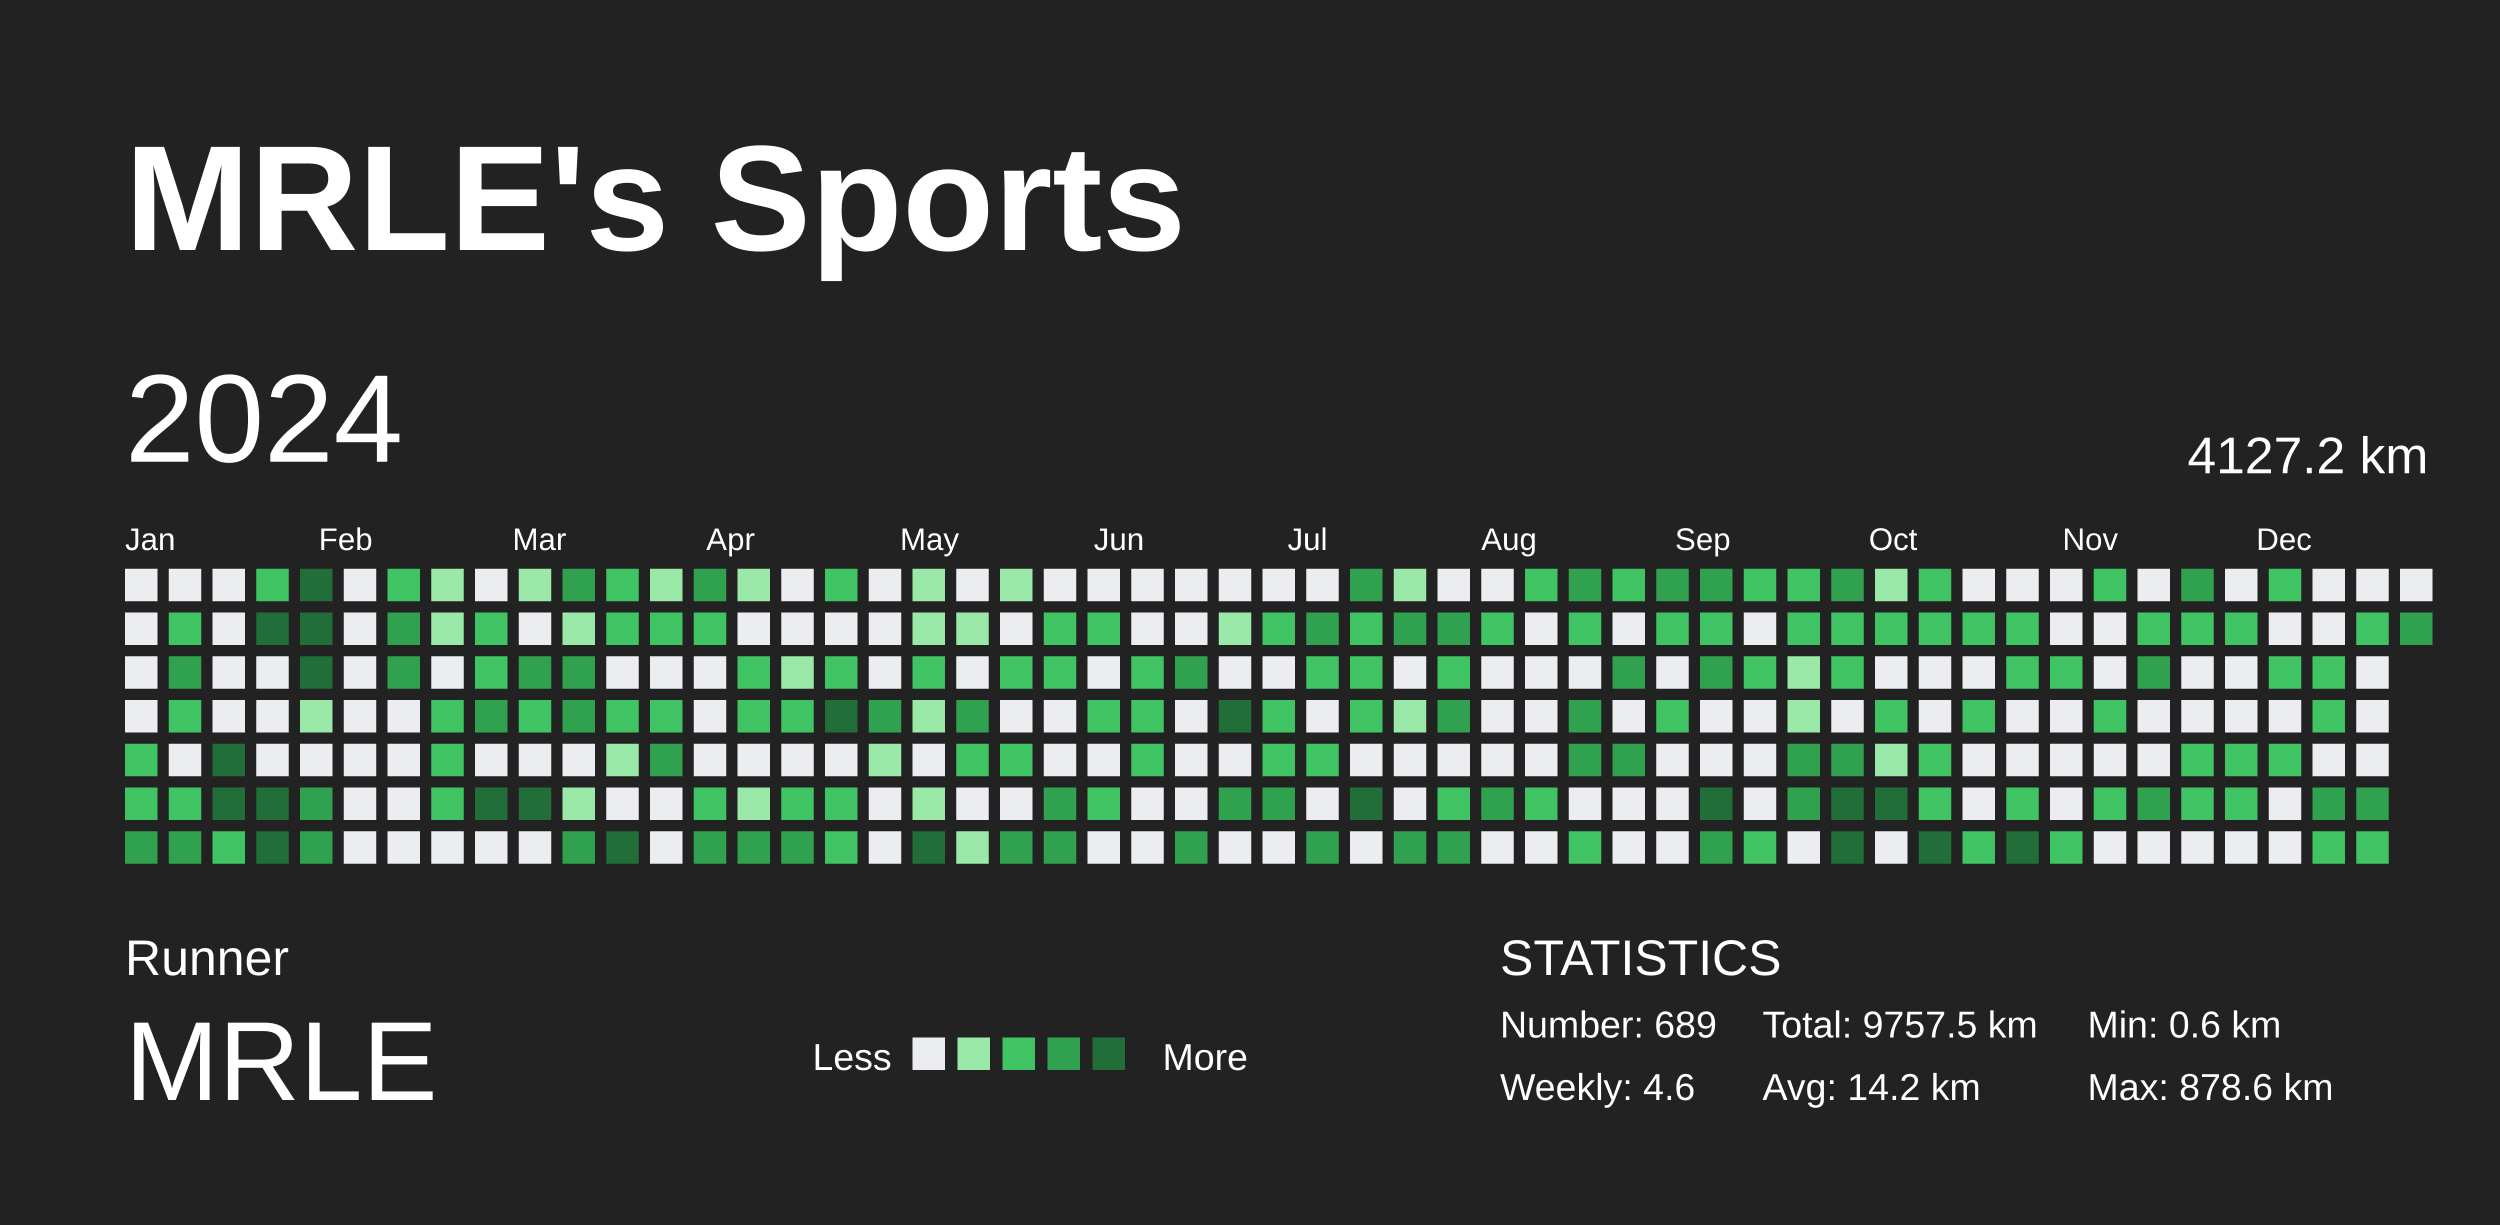
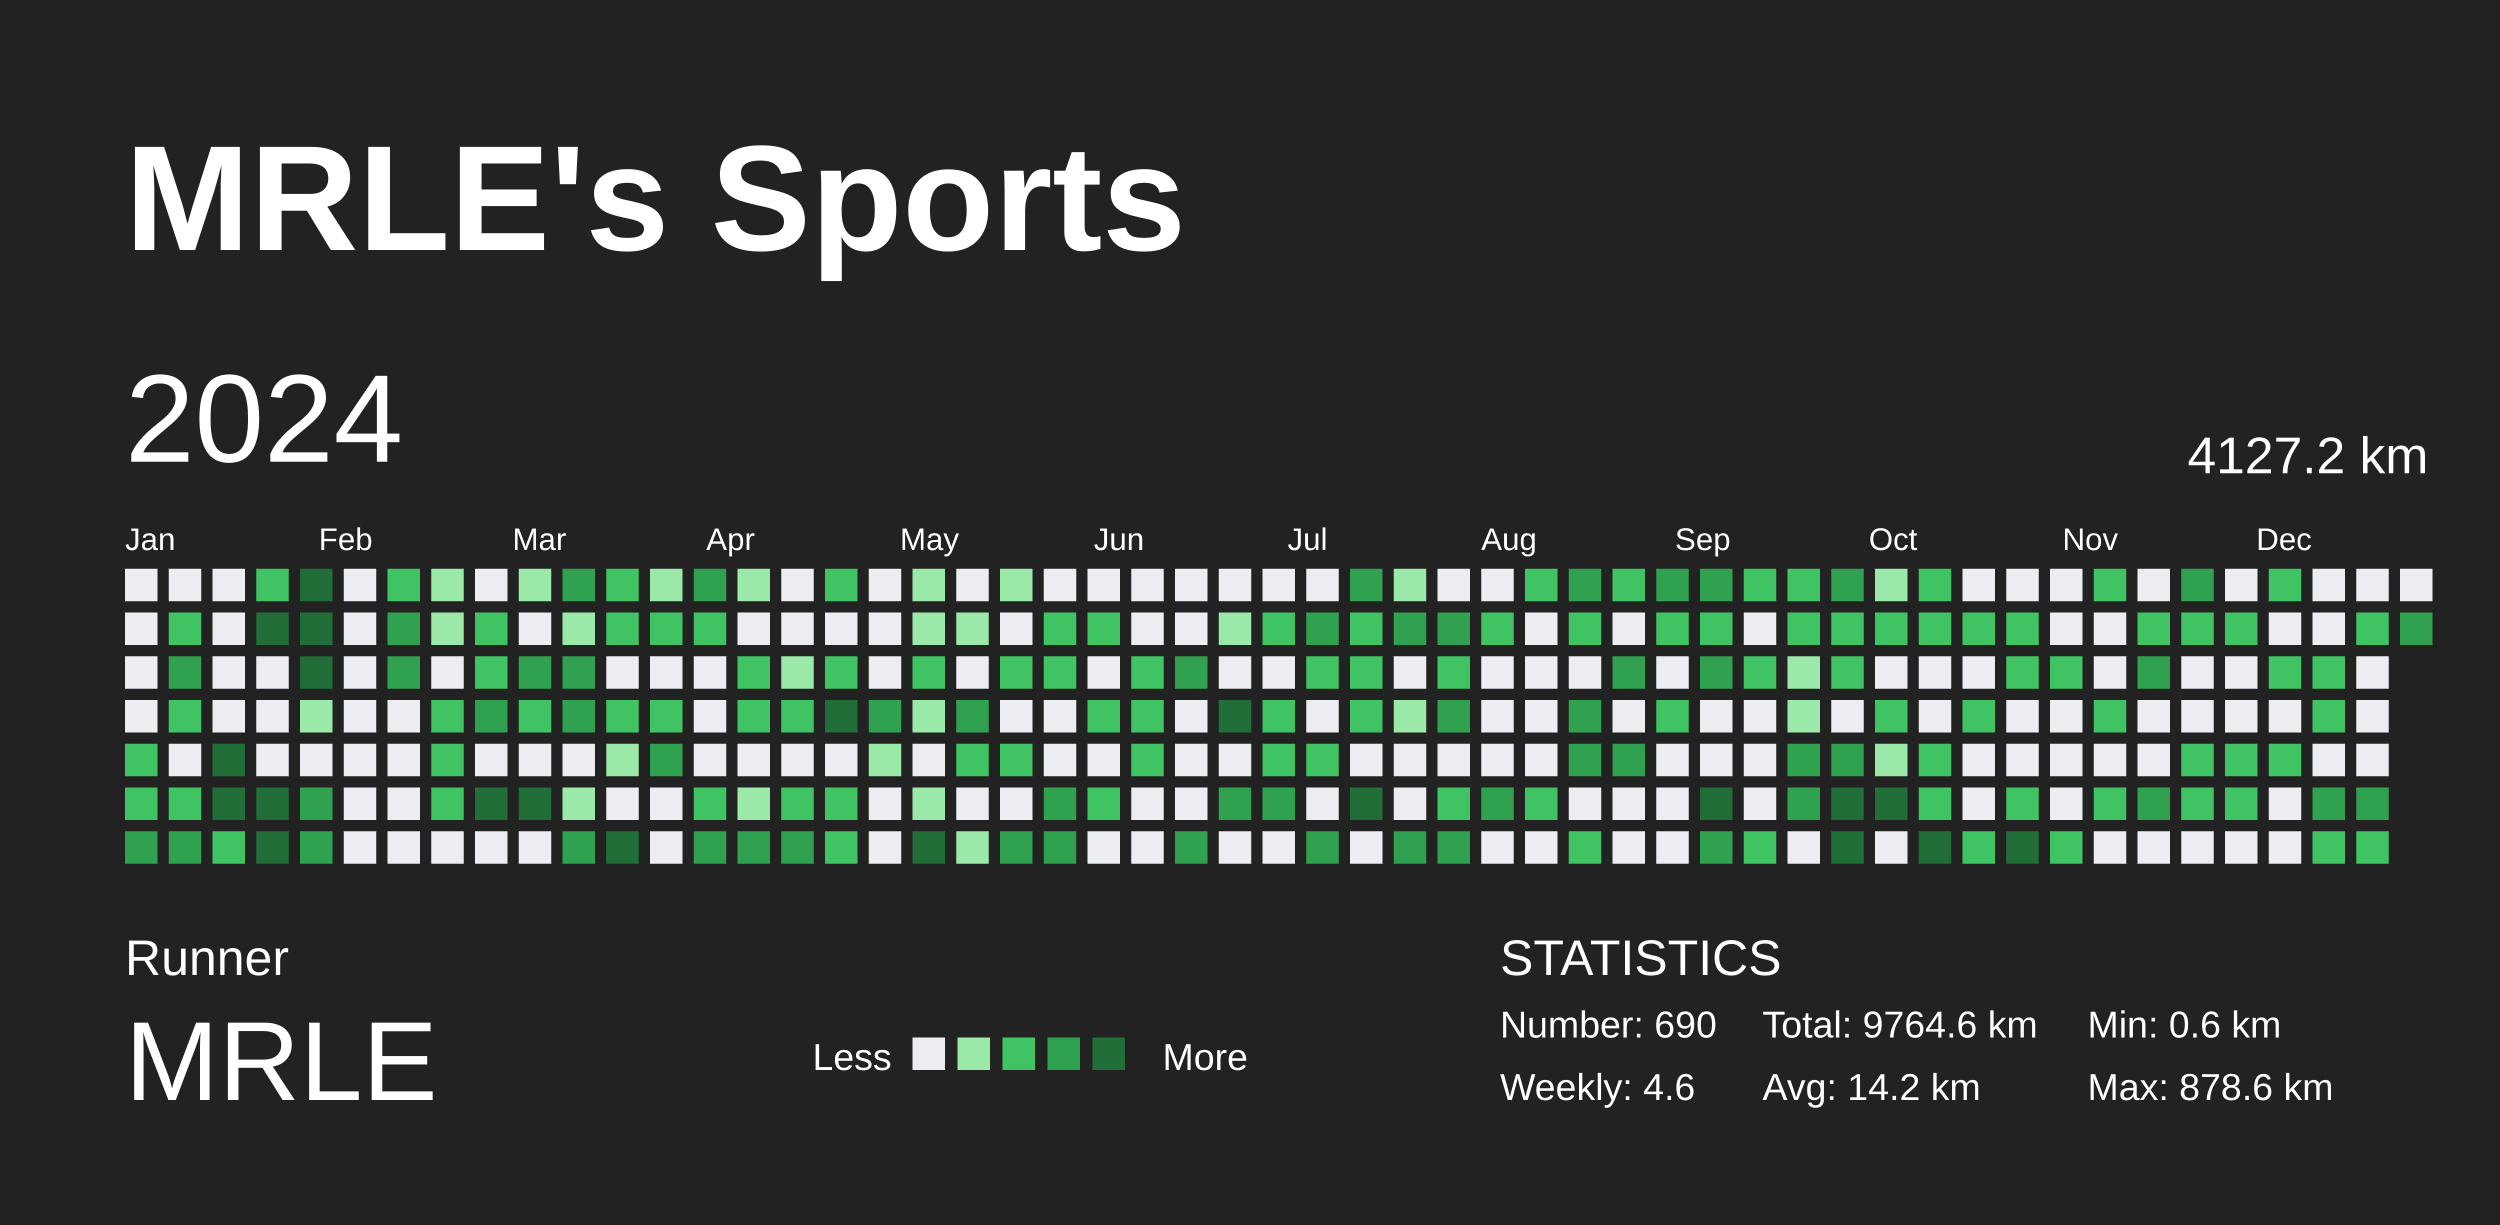
<svg xmlns="http://www.w3.org/2000/svg" baseProfile="full" height="98mm" version="1.1" viewBox="0,0,200,98" width="200mm">
  <defs />
  <rect fill="#222222" height="98" width="200" x="0" y="0" />
  <text fill="#FFFFFF" style="font-size:12px; font-family:Arial; font-weight:bold;" x="10" y="20">MRLE's Sports</text>
  <text fill="#FFFFFF" style="font-size:4px; font-family:Arial" x="10" y="78">Runner</text>
  <text fill="#FFFFFF" style="font-size:9px; font-family:Arial" x="10" y="88">MRLE</text>
  <text fill="#FFFFFF" style="font-size:3px; font-family:Arial" x="65" y="85.6">Less</text>
  <rect fill="#ebedf0" height="2.6" width="2.6" x="73" y="83" />
  <rect fill="#9be9a8" height="2.6" width="2.6" x="76.6" y="83" />
  <rect fill="#40c463" height="2.6" width="2.6" x="80.2" y="83" />
  <rect fill="#30a14e" height="2.6" width="2.6" x="83.8" y="83" />
  <rect fill="#216e39" height="2.6" width="2.6" x="87.4" y="83" />
  <text fill="#FFFFFF" style="font-size:3px; font-family:Arial" x="93" y="85.6">More</text>
  <text fill="#FFFFFF" style="font-size:4px; font-family:Arial" x="120" y="78">STATISTICS</text>
-   <text fill="#FFFFFF" style="font-size:3px; font-family:Arial" x="120" y="83">Number: 689</text>
+   <text fill="#FFFFFF" style="font-size:3px; font-family:Arial" x="120" y="83">Number: 690</text>
  <text fill="#FFFFFF" style="font-size:3px; font-family:Arial" x="120" y="88">Weekly: 4.6</text>
-   <text fill="#FFFFFF" style="font-size:3px; font-family:Arial" x="141" y="83">Total: 9757.5 km</text>
+   <text fill="#FFFFFF" style="font-size:3px; font-family:Arial" x="141" y="83">Total: 9764.6 km</text>
  <text fill="#FFFFFF" style="font-size:3px; font-family:Arial" x="141" y="88">Avg: 14.2 km</text>
  <text fill="#FFFFFF" style="font-size:3px; font-family:Arial" x="167" y="83">Min: 0.6 km</text>
  <text fill="#FFFFFF" style="font-size:3px; font-family:Arial" x="167" y="88">Max: 878.6 km</text>
  <text dominant-baseline="hanging" fill="#FFFFFF" style="font-size:10.0px; font-family:Arial;" x="10" y="30">2024</text>
  <text dominant-baseline="hanging" fill="#FFFFFF" style="font-size:4.125px; font-family:Arial;" x="175" y="35">4127.2 km</text>
  <text fill="#FFFFFF" style="font-size:2.5px; font-family:Arial" x="10.0" y="44">Jan</text>
  <text fill="#FFFFFF" style="font-size:2.5px; font-family:Arial" x="25.5" y="44">Feb</text>
  <text fill="#FFFFFF" style="font-size:2.5px; font-family:Arial" x="41.0" y="44">Mar</text>
  <text fill="#FFFFFF" style="font-size:2.5px; font-family:Arial" x="56.5" y="44">Apr</text>
  <text fill="#FFFFFF" style="font-size:2.5px; font-family:Arial" x="72.0" y="44">May</text>
  <text fill="#FFFFFF" style="font-size:2.5px; font-family:Arial" x="87.5" y="44">Jun</text>
  <text fill="#FFFFFF" style="font-size:2.5px; font-family:Arial" x="103.0" y="44">Jul</text>
  <text fill="#FFFFFF" style="font-size:2.5px; font-family:Arial" x="118.5" y="44">Aug</text>
  <text fill="#FFFFFF" style="font-size:2.5px; font-family:Arial" x="134.0" y="44">Sep</text>
  <text fill="#FFFFFF" style="font-size:2.5px; font-family:Arial" x="149.5" y="44">Oct</text>
  <text fill="#FFFFFF" style="font-size:2.5px; font-family:Arial" x="165.0" y="44">Nov</text>
  <text fill="#FFFFFF" style="font-size:2.5px; font-family:Arial" x="180.5" y="44">Dec</text>
  <rect fill="#ebedf0" height="2.6" width="2.6" x="10.0" y="45.5" />
  <rect fill="#ebedf0" height="2.6" width="2.6" x="10.0" y="49.0" />
  <rect fill="#ebedf0" height="2.6" width="2.6" x="10.0" y="52.5" />
  <rect fill="#ebedf0" height="2.6" width="2.6" x="10.0" y="56.0" />
  <rect fill="#40c463" height="2.6" width="2.6" x="10.0" y="59.5" />
  <rect fill="#40c463" height="2.6" width="2.6" x="10.0" y="63.0" />
  <rect fill="#30a14e" height="2.6" width="2.6" x="10.0" y="66.5" />
  <rect fill="#ebedf0" height="2.6" width="2.6" x="13.5" y="45.5" />
  <rect fill="#40c463" height="2.6" width="2.6" x="13.5" y="49.0" />
  <rect fill="#30a14e" height="2.6" width="2.6" x="13.5" y="52.5" />
  <rect fill="#40c463" height="2.6" width="2.6" x="13.5" y="56.0" />
  <rect fill="#ebedf0" height="2.6" width="2.6" x="13.5" y="59.5" />
  <rect fill="#40c463" height="2.6" width="2.6" x="13.5" y="63.0" />
  <rect fill="#30a14e" height="2.6" width="2.6" x="13.5" y="66.5" />
  <rect fill="#ebedf0" height="2.6" width="2.6" x="17.0" y="45.5" />
  <rect fill="#ebedf0" height="2.6" width="2.6" x="17.0" y="49.0" />
  <rect fill="#ebedf0" height="2.6" width="2.6" x="17.0" y="52.5" />
  <rect fill="#ebedf0" height="2.6" width="2.6" x="17.0" y="56.0" />
  <rect fill="#216e39" height="2.6" width="2.6" x="17.0" y="59.5" />
  <rect fill="#216e39" height="2.6" width="2.6" x="17.0" y="63.0" />
  <rect fill="#40c463" height="2.6" width="2.6" x="17.0" y="66.5" />
  <rect fill="#40c463" height="2.6" width="2.6" x="20.5" y="45.5" />
  <rect fill="#216e39" height="2.6" width="2.6" x="20.5" y="49.0" />
  <rect fill="#ebedf0" height="2.6" width="2.6" x="20.5" y="52.5" />
  <rect fill="#ebedf0" height="2.6" width="2.6" x="20.5" y="56.0" />
  <rect fill="#ebedf0" height="2.6" width="2.6" x="20.5" y="59.5" />
  <rect fill="#216e39" height="2.6" width="2.6" x="20.5" y="63.0" />
  <rect fill="#216e39" height="2.6" width="2.6" x="20.5" y="66.5" />
  <rect fill="#216e39" height="2.6" width="2.6" x="24.0" y="45.5" />
  <rect fill="#216e39" height="2.6" width="2.6" x="24.0" y="49.0" />
  <rect fill="#216e39" height="2.6" width="2.6" x="24.0" y="52.5" />
  <rect fill="#9be9a8" height="2.6" width="2.6" x="24.0" y="56.0" />
  <rect fill="#ebedf0" height="2.6" width="2.6" x="24.0" y="59.5" />
  <rect fill="#30a14e" height="2.6" width="2.6" x="24.0" y="63.0" />
  <rect fill="#30a14e" height="2.6" width="2.6" x="24.0" y="66.5" />
  <rect fill="#ebedf0" height="2.6" width="2.6" x="27.5" y="45.5" />
  <rect fill="#ebedf0" height="2.6" width="2.6" x="27.5" y="49.0" />
  <rect fill="#ebedf0" height="2.6" width="2.6" x="27.5" y="52.5" />
  <rect fill="#ebedf0" height="2.6" width="2.6" x="27.5" y="56.0" />
  <rect fill="#ebedf0" height="2.6" width="2.6" x="27.5" y="59.5" />
  <rect fill="#ebedf0" height="2.6" width="2.6" x="27.5" y="63.0" />
  <rect fill="#ebedf0" height="2.6" width="2.6" x="27.5" y="66.5" />
  <rect fill="#40c463" height="2.6" width="2.6" x="31.0" y="45.5" />
  <rect fill="#30a14e" height="2.6" width="2.6" x="31.0" y="49.0" />
  <rect fill="#30a14e" height="2.6" width="2.6" x="31.0" y="52.5" />
  <rect fill="#ebedf0" height="2.6" width="2.6" x="31.0" y="56.0" />
  <rect fill="#ebedf0" height="2.6" width="2.6" x="31.0" y="59.5" />
  <rect fill="#ebedf0" height="2.6" width="2.6" x="31.0" y="63.0" />
  <rect fill="#ebedf0" height="2.6" width="2.6" x="31.0" y="66.5" />
  <rect fill="#9be9a8" height="2.6" width="2.6" x="34.5" y="45.5" />
  <rect fill="#9be9a8" height="2.6" width="2.6" x="34.5" y="49.0" />
  <rect fill="#ebedf0" height="2.6" width="2.6" x="34.5" y="52.5" />
  <rect fill="#40c463" height="2.6" width="2.6" x="34.5" y="56.0" />
  <rect fill="#40c463" height="2.6" width="2.6" x="34.5" y="59.5" />
  <rect fill="#40c463" height="2.6" width="2.6" x="34.5" y="63.0" />
  <rect fill="#ebedf0" height="2.6" width="2.6" x="34.5" y="66.5" />
  <rect fill="#ebedf0" height="2.6" width="2.6" x="38.0" y="45.5" />
  <rect fill="#40c463" height="2.6" width="2.6" x="38.0" y="49.0" />
  <rect fill="#40c463" height="2.6" width="2.6" x="38.0" y="52.5" />
  <rect fill="#30a14e" height="2.6" width="2.6" x="38.0" y="56.0" />
  <rect fill="#ebedf0" height="2.6" width="2.6" x="38.0" y="59.5" />
  <rect fill="#216e39" height="2.6" width="2.6" x="38.0" y="63.0" />
  <rect fill="#ebedf0" height="2.6" width="2.6" x="38.0" y="66.5" />
  <rect fill="#9be9a8" height="2.6" width="2.6" x="41.5" y="45.5" />
  <rect fill="#ebedf0" height="2.6" width="2.6" x="41.5" y="49.0" />
  <rect fill="#30a14e" height="2.6" width="2.6" x="41.5" y="52.5" />
  <rect fill="#40c463" height="2.6" width="2.6" x="41.5" y="56.0" />
  <rect fill="#ebedf0" height="2.6" width="2.6" x="41.5" y="59.5" />
  <rect fill="#216e39" height="2.6" width="2.6" x="41.5" y="63.0" />
  <rect fill="#ebedf0" height="2.6" width="2.6" x="41.5" y="66.5" />
  <rect fill="#30a14e" height="2.6" width="2.6" x="45.0" y="45.5" />
  <rect fill="#9be9a8" height="2.6" width="2.6" x="45.0" y="49.0" />
  <rect fill="#30a14e" height="2.6" width="2.6" x="45.0" y="52.5" />
  <rect fill="#30a14e" height="2.6" width="2.6" x="45.0" y="56.0" />
  <rect fill="#ebedf0" height="2.6" width="2.6" x="45.0" y="59.5" />
  <rect fill="#9be9a8" height="2.6" width="2.6" x="45.0" y="63.0" />
  <rect fill="#30a14e" height="2.6" width="2.6" x="45.0" y="66.5" />
  <rect fill="#40c463" height="2.6" width="2.6" x="48.5" y="45.5" />
  <rect fill="#40c463" height="2.6" width="2.6" x="48.5" y="49.0" />
  <rect fill="#ebedf0" height="2.6" width="2.6" x="48.5" y="52.5" />
  <rect fill="#40c463" height="2.6" width="2.6" x="48.5" y="56.0" />
  <rect fill="#9be9a8" height="2.6" width="2.6" x="48.5" y="59.5" />
  <rect fill="#ebedf0" height="2.6" width="2.6" x="48.5" y="63.0" />
  <rect fill="#216e39" height="2.6" width="2.6" x="48.5" y="66.5" />
  <rect fill="#9be9a8" height="2.6" width="2.6" x="52.0" y="45.5" />
  <rect fill="#40c463" height="2.6" width="2.6" x="52.0" y="49.0" />
  <rect fill="#ebedf0" height="2.6" width="2.6" x="52.0" y="52.5" />
  <rect fill="#40c463" height="2.6" width="2.6" x="52.0" y="56.0" />
  <rect fill="#30a14e" height="2.6" width="2.6" x="52.0" y="59.5" />
  <rect fill="#ebedf0" height="2.6" width="2.6" x="52.0" y="63.0" />
  <rect fill="#ebedf0" height="2.6" width="2.6" x="52.0" y="66.5" />
  <rect fill="#30a14e" height="2.6" width="2.6" x="55.5" y="45.5" />
  <rect fill="#40c463" height="2.6" width="2.6" x="55.5" y="49.0" />
  <rect fill="#ebedf0" height="2.6" width="2.6" x="55.5" y="52.5" />
  <rect fill="#ebedf0" height="2.6" width="2.6" x="55.5" y="56.0" />
  <rect fill="#ebedf0" height="2.6" width="2.6" x="55.5" y="59.5" />
  <rect fill="#40c463" height="2.6" width="2.6" x="55.5" y="63.0" />
  <rect fill="#30a14e" height="2.6" width="2.6" x="55.5" y="66.5" />
  <rect fill="#9be9a8" height="2.6" width="2.6" x="59.0" y="45.5" />
  <rect fill="#ebedf0" height="2.6" width="2.6" x="59.0" y="49.0" />
  <rect fill="#40c463" height="2.6" width="2.6" x="59.0" y="52.5" />
  <rect fill="#40c463" height="2.6" width="2.6" x="59.0" y="56.0" />
  <rect fill="#ebedf0" height="2.6" width="2.6" x="59.0" y="59.5" />
  <rect fill="#9be9a8" height="2.6" width="2.6" x="59.0" y="63.0" />
  <rect fill="#30a14e" height="2.6" width="2.6" x="59.0" y="66.5" />
  <rect fill="#ebedf0" height="2.6" width="2.6" x="62.5" y="45.5" />
  <rect fill="#ebedf0" height="2.6" width="2.6" x="62.5" y="49.0" />
  <rect fill="#9be9a8" height="2.6" width="2.6" x="62.5" y="52.5" />
  <rect fill="#40c463" height="2.6" width="2.6" x="62.5" y="56.0" />
  <rect fill="#ebedf0" height="2.6" width="2.6" x="62.5" y="59.5" />
  <rect fill="#40c463" height="2.6" width="2.6" x="62.5" y="63.0" />
  <rect fill="#30a14e" height="2.6" width="2.6" x="62.5" y="66.5" />
  <rect fill="#40c463" height="2.6" width="2.6" x="66.0" y="45.5" />
  <rect fill="#ebedf0" height="2.6" width="2.6" x="66.0" y="49.0" />
  <rect fill="#40c463" height="2.6" width="2.6" x="66.0" y="52.5" />
  <rect fill="#216e39" height="2.6" width="2.6" x="66.0" y="56.0" />
  <rect fill="#ebedf0" height="2.6" width="2.6" x="66.0" y="59.5" />
  <rect fill="#40c463" height="2.6" width="2.6" x="66.0" y="63.0" />
  <rect fill="#40c463" height="2.6" width="2.6" x="66.0" y="66.5" />
  <rect fill="#ebedf0" height="2.6" width="2.6" x="69.5" y="45.5" />
  <rect fill="#ebedf0" height="2.6" width="2.6" x="69.5" y="49.0" />
  <rect fill="#ebedf0" height="2.6" width="2.6" x="69.5" y="52.5" />
  <rect fill="#30a14e" height="2.6" width="2.6" x="69.5" y="56.0" />
  <rect fill="#9be9a8" height="2.6" width="2.6" x="69.5" y="59.5" />
  <rect fill="#ebedf0" height="2.6" width="2.6" x="69.5" y="63.0" />
  <rect fill="#ebedf0" height="2.6" width="2.6" x="69.5" y="66.5" />
  <rect fill="#9be9a8" height="2.6" width="2.6" x="73.0" y="45.5" />
  <rect fill="#9be9a8" height="2.6" width="2.6" x="73.0" y="49.0" />
  <rect fill="#40c463" height="2.6" width="2.6" x="73.0" y="52.5" />
  <rect fill="#9be9a8" height="2.6" width="2.6" x="73.0" y="56.0" />
  <rect fill="#ebedf0" height="2.6" width="2.6" x="73.0" y="59.5" />
  <rect fill="#9be9a8" height="2.6" width="2.6" x="73.0" y="63.0" />
  <rect fill="#216e39" height="2.6" width="2.6" x="73.0" y="66.5" />
  <rect fill="#ebedf0" height="2.6" width="2.6" x="76.5" y="45.5" />
  <rect fill="#9be9a8" height="2.6" width="2.6" x="76.5" y="49.0" />
  <rect fill="#ebedf0" height="2.6" width="2.6" x="76.5" y="52.5" />
  <rect fill="#30a14e" height="2.6" width="2.6" x="76.5" y="56.0" />
  <rect fill="#40c463" height="2.6" width="2.6" x="76.5" y="59.5" />
  <rect fill="#ebedf0" height="2.6" width="2.6" x="76.5" y="63.0" />
  <rect fill="#9be9a8" height="2.6" width="2.6" x="76.5" y="66.5" />
  <rect fill="#9be9a8" height="2.6" width="2.6" x="80.0" y="45.5" />
  <rect fill="#ebedf0" height="2.6" width="2.6" x="80.0" y="49.0" />
  <rect fill="#40c463" height="2.6" width="2.6" x="80.0" y="52.5" />
  <rect fill="#ebedf0" height="2.6" width="2.6" x="80.0" y="56.0" />
  <rect fill="#40c463" height="2.6" width="2.6" x="80.0" y="59.5" />
  <rect fill="#ebedf0" height="2.6" width="2.6" x="80.0" y="63.0" />
  <rect fill="#30a14e" height="2.6" width="2.6" x="80.0" y="66.5" />
  <rect fill="#ebedf0" height="2.6" width="2.6" x="83.5" y="45.5" />
  <rect fill="#40c463" height="2.6" width="2.6" x="83.5" y="49.0" />
  <rect fill="#40c463" height="2.6" width="2.6" x="83.5" y="52.5" />
  <rect fill="#ebedf0" height="2.6" width="2.6" x="83.5" y="56.0" />
  <rect fill="#ebedf0" height="2.6" width="2.6" x="83.5" y="59.5" />
  <rect fill="#30a14e" height="2.6" width="2.6" x="83.5" y="63.0" />
  <rect fill="#30a14e" height="2.6" width="2.6" x="83.5" y="66.5" />
  <rect fill="#ebedf0" height="2.6" width="2.6" x="87.0" y="45.5" />
  <rect fill="#40c463" height="2.6" width="2.6" x="87.0" y="49.0" />
  <rect fill="#ebedf0" height="2.6" width="2.6" x="87.0" y="52.5" />
  <rect fill="#40c463" height="2.6" width="2.6" x="87.0" y="56.0" />
  <rect fill="#ebedf0" height="2.6" width="2.6" x="87.0" y="59.5" />
  <rect fill="#40c463" height="2.6" width="2.6" x="87.0" y="63.0" />
  <rect fill="#ebedf0" height="2.6" width="2.6" x="87.0" y="66.5" />
  <rect fill="#ebedf0" height="2.6" width="2.6" x="90.5" y="45.5" />
  <rect fill="#ebedf0" height="2.6" width="2.6" x="90.5" y="49.0" />
  <rect fill="#40c463" height="2.6" width="2.6" x="90.5" y="52.5" />
  <rect fill="#40c463" height="2.6" width="2.6" x="90.5" y="56.0" />
  <rect fill="#40c463" height="2.6" width="2.6" x="90.5" y="59.5" />
  <rect fill="#ebedf0" height="2.6" width="2.6" x="90.5" y="63.0" />
  <rect fill="#ebedf0" height="2.6" width="2.6" x="90.5" y="66.5" />
  <rect fill="#ebedf0" height="2.6" width="2.6" x="94.0" y="45.5" />
  <rect fill="#ebedf0" height="2.6" width="2.6" x="94.0" y="49.0" />
  <rect fill="#30a14e" height="2.6" width="2.6" x="94.0" y="52.5" />
  <rect fill="#ebedf0" height="2.6" width="2.6" x="94.0" y="56.0" />
  <rect fill="#ebedf0" height="2.6" width="2.6" x="94.0" y="59.5" />
  <rect fill="#ebedf0" height="2.6" width="2.6" x="94.0" y="63.0" />
  <rect fill="#30a14e" height="2.6" width="2.6" x="94.0" y="66.5" />
  <rect fill="#ebedf0" height="2.6" width="2.6" x="97.5" y="45.5" />
  <rect fill="#9be9a8" height="2.6" width="2.6" x="97.5" y="49.0" />
  <rect fill="#ebedf0" height="2.6" width="2.6" x="97.5" y="52.5" />
  <rect fill="#216e39" height="2.6" width="2.6" x="97.5" y="56.0" />
  <rect fill="#ebedf0" height="2.6" width="2.6" x="97.5" y="59.5" />
  <rect fill="#30a14e" height="2.6" width="2.6" x="97.5" y="63.0" />
  <rect fill="#ebedf0" height="2.6" width="2.6" x="97.5" y="66.5" />
  <rect fill="#ebedf0" height="2.6" width="2.6" x="101.0" y="45.5" />
  <rect fill="#40c463" height="2.6" width="2.6" x="101.0" y="49.0" />
  <rect fill="#ebedf0" height="2.6" width="2.6" x="101.0" y="52.5" />
  <rect fill="#40c463" height="2.6" width="2.6" x="101.0" y="56.0" />
  <rect fill="#40c463" height="2.6" width="2.6" x="101.0" y="59.5" />
  <rect fill="#30a14e" height="2.6" width="2.6" x="101.0" y="63.0" />
  <rect fill="#ebedf0" height="2.6" width="2.6" x="101.0" y="66.5" />
  <rect fill="#ebedf0" height="2.6" width="2.6" x="104.5" y="45.5" />
  <rect fill="#30a14e" height="2.6" width="2.6" x="104.5" y="49.0" />
  <rect fill="#40c463" height="2.6" width="2.6" x="104.5" y="52.5" />
  <rect fill="#ebedf0" height="2.6" width="2.6" x="104.5" y="56.0" />
  <rect fill="#40c463" height="2.6" width="2.6" x="104.5" y="59.5" />
  <rect fill="#ebedf0" height="2.6" width="2.6" x="104.5" y="63.0" />
  <rect fill="#30a14e" height="2.6" width="2.6" x="104.5" y="66.5" />
  <rect fill="#30a14e" height="2.6" width="2.6" x="108.0" y="45.5" />
  <rect fill="#40c463" height="2.6" width="2.6" x="108.0" y="49.0" />
  <rect fill="#40c463" height="2.6" width="2.6" x="108.0" y="52.5" />
  <rect fill="#40c463" height="2.6" width="2.6" x="108.0" y="56.0" />
  <rect fill="#ebedf0" height="2.6" width="2.6" x="108.0" y="59.5" />
  <rect fill="#216e39" height="2.6" width="2.6" x="108.0" y="63.0" />
  <rect fill="#ebedf0" height="2.6" width="2.6" x="108.0" y="66.5" />
  <rect fill="#9be9a8" height="2.6" width="2.6" x="111.5" y="45.5" />
  <rect fill="#30a14e" height="2.6" width="2.6" x="111.5" y="49.0" />
  <rect fill="#ebedf0" height="2.6" width="2.6" x="111.5" y="52.5" />
  <rect fill="#9be9a8" height="2.6" width="2.6" x="111.5" y="56.0" />
  <rect fill="#ebedf0" height="2.6" width="2.6" x="111.5" y="59.5" />
  <rect fill="#ebedf0" height="2.6" width="2.6" x="111.5" y="63.0" />
  <rect fill="#30a14e" height="2.6" width="2.6" x="111.5" y="66.5" />
  <rect fill="#ebedf0" height="2.6" width="2.6" x="115.0" y="45.5" />
  <rect fill="#30a14e" height="2.6" width="2.6" x="115.0" y="49.0" />
  <rect fill="#40c463" height="2.6" width="2.6" x="115.0" y="52.5" />
  <rect fill="#30a14e" height="2.6" width="2.6" x="115.0" y="56.0" />
  <rect fill="#ebedf0" height="2.6" width="2.6" x="115.0" y="59.5" />
  <rect fill="#40c463" height="2.6" width="2.6" x="115.0" y="63.0" />
  <rect fill="#30a14e" height="2.6" width="2.6" x="115.0" y="66.5" />
  <rect fill="#ebedf0" height="2.6" width="2.6" x="118.5" y="45.5" />
  <rect fill="#40c463" height="2.6" width="2.6" x="118.5" y="49.0" />
  <rect fill="#ebedf0" height="2.6" width="2.6" x="118.5" y="52.5" />
  <rect fill="#ebedf0" height="2.6" width="2.6" x="118.5" y="56.0" />
  <rect fill="#ebedf0" height="2.6" width="2.6" x="118.5" y="59.5" />
  <rect fill="#30a14e" height="2.6" width="2.6" x="118.5" y="63.0" />
  <rect fill="#ebedf0" height="2.6" width="2.6" x="118.5" y="66.5" />
  <rect fill="#40c463" height="2.6" width="2.6" x="122.0" y="45.5" />
  <rect fill="#ebedf0" height="2.6" width="2.6" x="122.0" y="49.0" />
  <rect fill="#ebedf0" height="2.6" width="2.6" x="122.0" y="52.5" />
  <rect fill="#ebedf0" height="2.6" width="2.6" x="122.0" y="56.0" />
  <rect fill="#ebedf0" height="2.6" width="2.6" x="122.0" y="59.5" />
  <rect fill="#40c463" height="2.6" width="2.6" x="122.0" y="63.0" />
  <rect fill="#ebedf0" height="2.6" width="2.6" x="122.0" y="66.5" />
  <rect fill="#30a14e" height="2.6" width="2.6" x="125.5" y="45.5" />
  <rect fill="#40c463" height="2.6" width="2.6" x="125.5" y="49.0" />
  <rect fill="#ebedf0" height="2.6" width="2.6" x="125.5" y="52.5" />
  <rect fill="#30a14e" height="2.6" width="2.6" x="125.5" y="56.0" />
  <rect fill="#30a14e" height="2.6" width="2.6" x="125.5" y="59.5" />
  <rect fill="#ebedf0" height="2.6" width="2.6" x="125.5" y="63.0" />
  <rect fill="#40c463" height="2.6" width="2.6" x="125.5" y="66.5" />
  <rect fill="#40c463" height="2.6" width="2.6" x="129.0" y="45.5" />
  <rect fill="#ebedf0" height="2.6" width="2.6" x="129.0" y="49.0" />
  <rect fill="#30a14e" height="2.6" width="2.6" x="129.0" y="52.5" />
  <rect fill="#ebedf0" height="2.6" width="2.6" x="129.0" y="56.0" />
  <rect fill="#30a14e" height="2.6" width="2.6" x="129.0" y="59.5" />
  <rect fill="#ebedf0" height="2.6" width="2.6" x="129.0" y="63.0" />
  <rect fill="#ebedf0" height="2.6" width="2.6" x="129.0" y="66.5" />
  <rect fill="#30a14e" height="2.6" width="2.6" x="132.5" y="45.5" />
  <rect fill="#40c463" height="2.6" width="2.6" x="132.5" y="49.0" />
  <rect fill="#ebedf0" height="2.6" width="2.6" x="132.5" y="52.5" />
  <rect fill="#40c463" height="2.6" width="2.6" x="132.5" y="56.0" />
  <rect fill="#ebedf0" height="2.6" width="2.6" x="132.5" y="59.5" />
  <rect fill="#ebedf0" height="2.6" width="2.6" x="132.5" y="63.0" />
  <rect fill="#ebedf0" height="2.6" width="2.6" x="132.5" y="66.5" />
  <rect fill="#30a14e" height="2.6" width="2.6" x="136.0" y="45.5" />
  <rect fill="#40c463" height="2.6" width="2.6" x="136.0" y="49.0" />
  <rect fill="#30a14e" height="2.6" width="2.6" x="136.0" y="52.5" />
  <rect fill="#ebedf0" height="2.6" width="2.6" x="136.0" y="56.0" />
  <rect fill="#ebedf0" height="2.6" width="2.6" x="136.0" y="59.5" />
  <rect fill="#216e39" height="2.6" width="2.6" x="136.0" y="63.0" />
  <rect fill="#30a14e" height="2.6" width="2.6" x="136.0" y="66.5" />
  <rect fill="#40c463" height="2.6" width="2.6" x="139.5" y="45.5" />
  <rect fill="#ebedf0" height="2.6" width="2.6" x="139.5" y="49.0" />
  <rect fill="#40c463" height="2.6" width="2.6" x="139.5" y="52.5" />
  <rect fill="#ebedf0" height="2.6" width="2.6" x="139.5" y="56.0" />
  <rect fill="#ebedf0" height="2.6" width="2.6" x="139.5" y="59.5" />
  <rect fill="#ebedf0" height="2.6" width="2.6" x="139.5" y="63.0" />
  <rect fill="#40c463" height="2.6" width="2.6" x="139.5" y="66.5" />
  <rect fill="#40c463" height="2.6" width="2.6" x="143.0" y="45.5" />
  <rect fill="#40c463" height="2.6" width="2.6" x="143.0" y="49.0" />
  <rect fill="#9be9a8" height="2.6" width="2.6" x="143.0" y="52.5" />
  <rect fill="#9be9a8" height="2.6" width="2.6" x="143.0" y="56.0" />
  <rect fill="#30a14e" height="2.6" width="2.6" x="143.0" y="59.5" />
  <rect fill="#30a14e" height="2.6" width="2.6" x="143.0" y="63.0" />
  <rect fill="#ebedf0" height="2.6" width="2.6" x="143.0" y="66.5" />
  <rect fill="#30a14e" height="2.6" width="2.6" x="146.5" y="45.5" />
  <rect fill="#40c463" height="2.6" width="2.6" x="146.5" y="49.0" />
  <rect fill="#40c463" height="2.6" width="2.6" x="146.5" y="52.5" />
  <rect fill="#ebedf0" height="2.6" width="2.6" x="146.5" y="56.0" />
  <rect fill="#30a14e" height="2.6" width="2.6" x="146.5" y="59.5" />
  <rect fill="#216e39" height="2.6" width="2.6" x="146.5" y="63.0" />
  <rect fill="#216e39" height="2.6" width="2.6" x="146.5" y="66.5" />
  <rect fill="#9be9a8" height="2.6" width="2.6" x="150.0" y="45.5" />
  <rect fill="#40c463" height="2.6" width="2.6" x="150.0" y="49.0" />
  <rect fill="#ebedf0" height="2.6" width="2.6" x="150.0" y="52.5" />
  <rect fill="#40c463" height="2.6" width="2.6" x="150.0" y="56.0" />
  <rect fill="#9be9a8" height="2.6" width="2.6" x="150.0" y="59.5" />
  <rect fill="#216e39" height="2.6" width="2.6" x="150.0" y="63.0" />
  <rect fill="#ebedf0" height="2.6" width="2.6" x="150.0" y="66.5" />
  <rect fill="#40c463" height="2.6" width="2.6" x="153.5" y="45.5" />
  <rect fill="#40c463" height="2.6" width="2.6" x="153.5" y="49.0" />
  <rect fill="#ebedf0" height="2.6" width="2.6" x="153.5" y="52.5" />
  <rect fill="#ebedf0" height="2.6" width="2.6" x="153.5" y="56.0" />
  <rect fill="#40c463" height="2.6" width="2.6" x="153.5" y="59.5" />
  <rect fill="#40c463" height="2.6" width="2.6" x="153.5" y="63.0" />
  <rect fill="#216e39" height="2.6" width="2.6" x="153.5" y="66.5" />
  <rect fill="#ebedf0" height="2.6" width="2.6" x="157.0" y="45.5" />
  <rect fill="#40c463" height="2.6" width="2.6" x="157.0" y="49.0" />
  <rect fill="#ebedf0" height="2.6" width="2.6" x="157.0" y="52.5" />
  <rect fill="#40c463" height="2.6" width="2.6" x="157.0" y="56.0" />
  <rect fill="#ebedf0" height="2.6" width="2.6" x="157.0" y="59.5" />
  <rect fill="#ebedf0" height="2.6" width="2.6" x="157.0" y="63.0" />
  <rect fill="#40c463" height="2.6" width="2.6" x="157.0" y="66.5" />
  <rect fill="#ebedf0" height="2.6" width="2.6" x="160.5" y="45.5" />
  <rect fill="#40c463" height="2.6" width="2.6" x="160.5" y="49.0" />
  <rect fill="#40c463" height="2.6" width="2.6" x="160.5" y="52.5" />
  <rect fill="#ebedf0" height="2.6" width="2.6" x="160.5" y="56.0" />
  <rect fill="#ebedf0" height="2.6" width="2.6" x="160.5" y="59.5" />
  <rect fill="#40c463" height="2.6" width="2.6" x="160.5" y="63.0" />
  <rect fill="#216e39" height="2.6" width="2.6" x="160.5" y="66.5" />
  <rect fill="#ebedf0" height="2.6" width="2.6" x="164.0" y="45.5" />
  <rect fill="#ebedf0" height="2.6" width="2.6" x="164.0" y="49.0" />
  <rect fill="#40c463" height="2.6" width="2.6" x="164.0" y="52.5" />
  <rect fill="#ebedf0" height="2.6" width="2.6" x="164.0" y="56.0" />
  <rect fill="#ebedf0" height="2.6" width="2.6" x="164.0" y="59.5" />
  <rect fill="#ebedf0" height="2.6" width="2.6" x="164.0" y="63.0" />
  <rect fill="#40c463" height="2.6" width="2.6" x="164.0" y="66.5" />
  <rect fill="#40c463" height="2.6" width="2.6" x="167.5" y="45.5" />
  <rect fill="#ebedf0" height="2.6" width="2.6" x="167.5" y="49.0" />
  <rect fill="#ebedf0" height="2.6" width="2.6" x="167.5" y="52.5" />
  <rect fill="#40c463" height="2.6" width="2.6" x="167.5" y="56.0" />
  <rect fill="#ebedf0" height="2.6" width="2.6" x="167.5" y="59.5" />
  <rect fill="#40c463" height="2.6" width="2.6" x="167.5" y="63.0" />
  <rect fill="#ebedf0" height="2.6" width="2.6" x="167.5" y="66.5" />
  <rect fill="#ebedf0" height="2.6" width="2.6" x="171.0" y="45.5" />
  <rect fill="#40c463" height="2.6" width="2.6" x="171.0" y="49.0" />
  <rect fill="#30a14e" height="2.6" width="2.6" x="171.0" y="52.5" />
  <rect fill="#ebedf0" height="2.6" width="2.6" x="171.0" y="56.0" />
  <rect fill="#ebedf0" height="2.6" width="2.6" x="171.0" y="59.5" />
  <rect fill="#30a14e" height="2.6" width="2.6" x="171.0" y="63.0" />
  <rect fill="#ebedf0" height="2.6" width="2.6" x="171.0" y="66.5" />
  <rect fill="#30a14e" height="2.6" width="2.6" x="174.5" y="45.5" />
  <rect fill="#40c463" height="2.6" width="2.6" x="174.5" y="49.0" />
  <rect fill="#ebedf0" height="2.6" width="2.6" x="174.5" y="52.5" />
  <rect fill="#ebedf0" height="2.6" width="2.6" x="174.5" y="56.0" />
  <rect fill="#40c463" height="2.6" width="2.6" x="174.5" y="59.5" />
  <rect fill="#40c463" height="2.6" width="2.6" x="174.5" y="63.0" />
  <rect fill="#ebedf0" height="2.6" width="2.6" x="174.5" y="66.5" />
  <rect fill="#ebedf0" height="2.6" width="2.6" x="178.0" y="45.5" />
  <rect fill="#40c463" height="2.6" width="2.6" x="178.0" y="49.0" />
  <rect fill="#ebedf0" height="2.6" width="2.6" x="178.0" y="52.5" />
  <rect fill="#ebedf0" height="2.6" width="2.6" x="178.0" y="56.0" />
  <rect fill="#40c463" height="2.6" width="2.6" x="178.0" y="59.5" />
  <rect fill="#40c463" height="2.6" width="2.6" x="178.0" y="63.0" />
  <rect fill="#ebedf0" height="2.6" width="2.6" x="178.0" y="66.5" />
  <rect fill="#40c463" height="2.6" width="2.6" x="181.5" y="45.5" />
  <rect fill="#ebedf0" height="2.6" width="2.6" x="181.5" y="49.0" />
  <rect fill="#40c463" height="2.6" width="2.6" x="181.5" y="52.5" />
  <rect fill="#ebedf0" height="2.6" width="2.6" x="181.5" y="56.0" />
  <rect fill="#40c463" height="2.6" width="2.6" x="181.5" y="59.5" />
  <rect fill="#ebedf0" height="2.6" width="2.6" x="181.5" y="63.0" />
  <rect fill="#ebedf0" height="2.6" width="2.6" x="181.5" y="66.5" />
  <rect fill="#ebedf0" height="2.6" width="2.6" x="185.0" y="45.5" />
  <rect fill="#ebedf0" height="2.6" width="2.6" x="185.0" y="49.0" />
  <rect fill="#40c463" height="2.6" width="2.6" x="185.0" y="52.5" />
  <rect fill="#40c463" height="2.6" width="2.6" x="185.0" y="56.0" />
  <rect fill="#ebedf0" height="2.6" width="2.6" x="185.0" y="59.5" />
  <rect fill="#30a14e" height="2.6" width="2.6" x="185.0" y="63.0" />
  <rect fill="#40c463" height="2.6" width="2.6" x="185.0" y="66.5" />
  <rect fill="#ebedf0" height="2.6" width="2.6" x="188.5" y="45.5" />
  <rect fill="#40c463" height="2.6" width="2.6" x="188.5" y="49.0" />
  <rect fill="#ebedf0" height="2.6" width="2.6" x="188.5" y="52.5" />
  <rect fill="#ebedf0" height="2.6" width="2.6" x="188.5" y="56.0" />
  <rect fill="#ebedf0" height="2.6" width="2.6" x="188.5" y="59.5" />
  <rect fill="#30a14e" height="2.6" width="2.6" x="188.5" y="63.0" />
  <rect fill="#40c463" height="2.6" width="2.6" x="188.5" y="66.5" />
  <rect fill="#ebedf0" height="2.6" width="2.6" x="192.0" y="45.5" />
  <rect fill="#30a14e" height="2.6" width="2.6" x="192.0" y="49.0" />
</svg>
